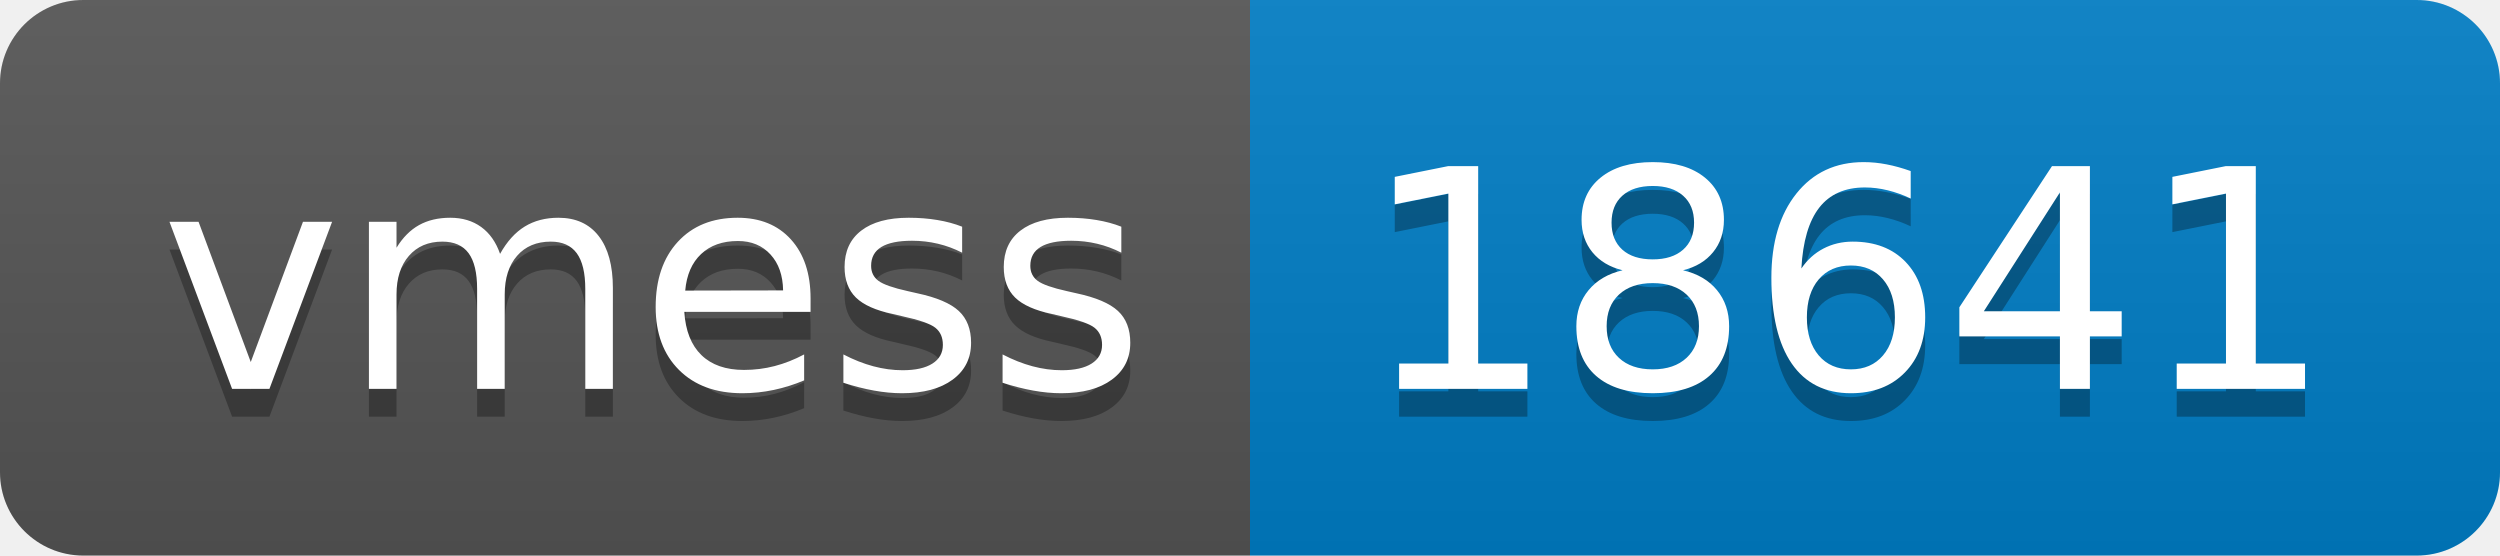
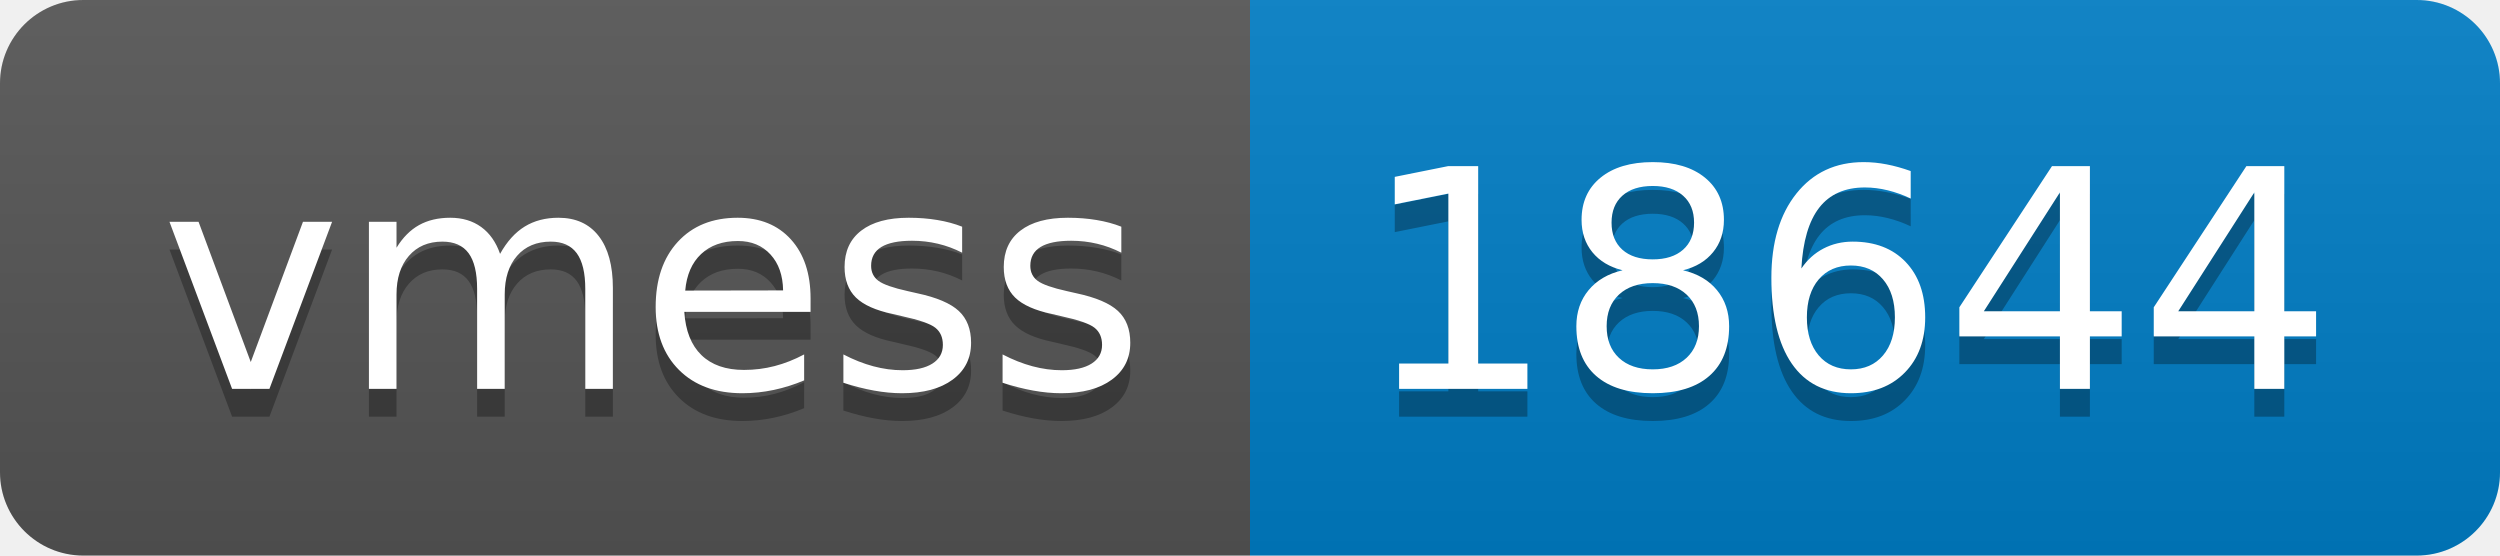
- <svg xmlns="http://www.w3.org/2000/svg" width="90" height="20" role="img" aria-label="vmess: 18641">
+ <svg xmlns="http://www.w3.org/2000/svg" width="90" height="20" role="img" aria-label="vmess: 18644">
  <linearGradient id="s" x2="0" y2="100%">
    <stop offset="0" stop-color="#bbb" stop-opacity=".1" />
    <stop offset="1" stop-opacity=".1" />
  </linearGradient>
  <clipPath id="r">
    <rect width="90" height="20" rx="3" fill="#fff" />
  </clipPath>
  <g clip-path="url(#r)">
    <rect width="45" height="20" fill="#555" />
    <rect x="45" width="45" height="20" fill="#007ec6" />
    <rect width="90" height="20" fill="url(#s)" />
  </g>
  <g fill="#fff" text-anchor="middle" font-family="Verdana,Geneva,DejaVu Sans,sans-serif" text-rendering="geometricPrecision" font-size="110">
    <text aria-hidden="true" x="235" y="150" fill="#010101" fill-opacity=".3" transform="scale(.1)" textLength="350">vmess</text>
    <text x="235" y="140" transform="scale(.1)" fill="#fff" textLength="350">vmess</text>
-     <text aria-hidden="true" x="665" y="150" fill="#010101" fill-opacity=".3" transform="scale(.1)" textLength="350">18641</text>
-     <text x="665" y="140" transform="scale(.1)" fill="#fff" textLength="350">18641</text>
+     <text aria-hidden="true" x="665" y="150" fill="#010101" fill-opacity=".3" transform="scale(.1)" textLength="350">18644</text>
+     <text x="665" y="140" transform="scale(.1)" fill="#fff" textLength="350">18644</text>
  </g>
</svg>
